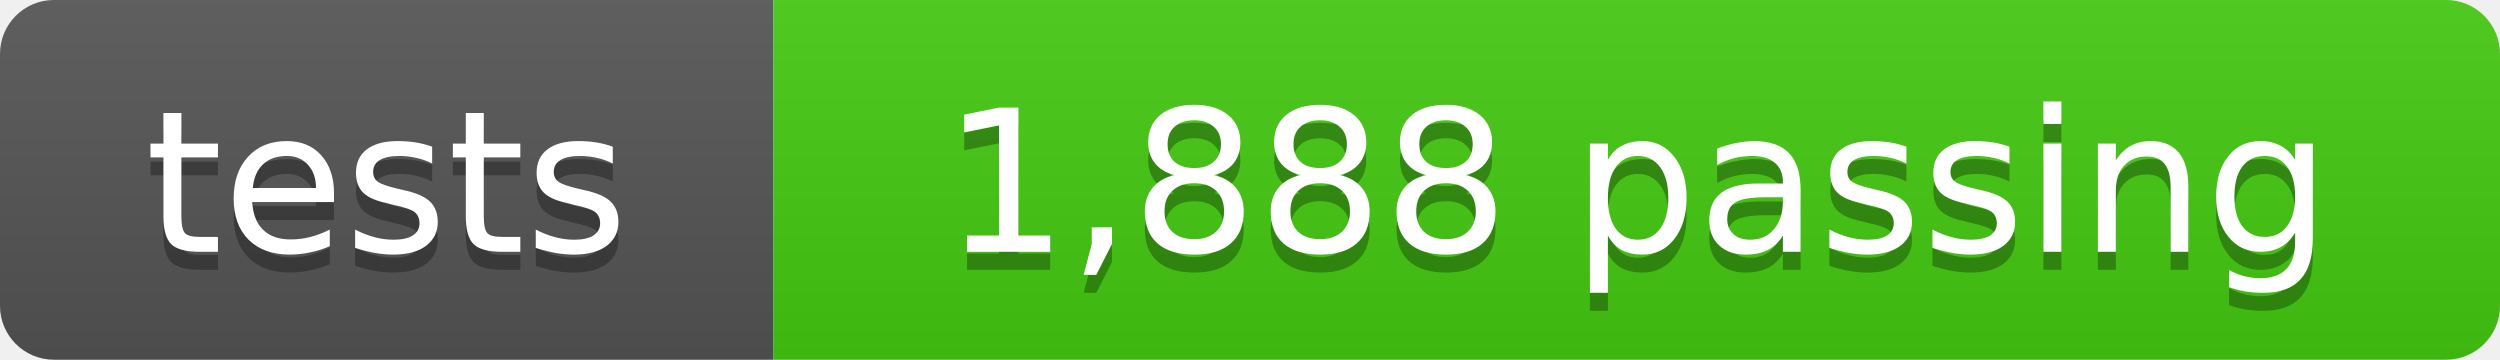
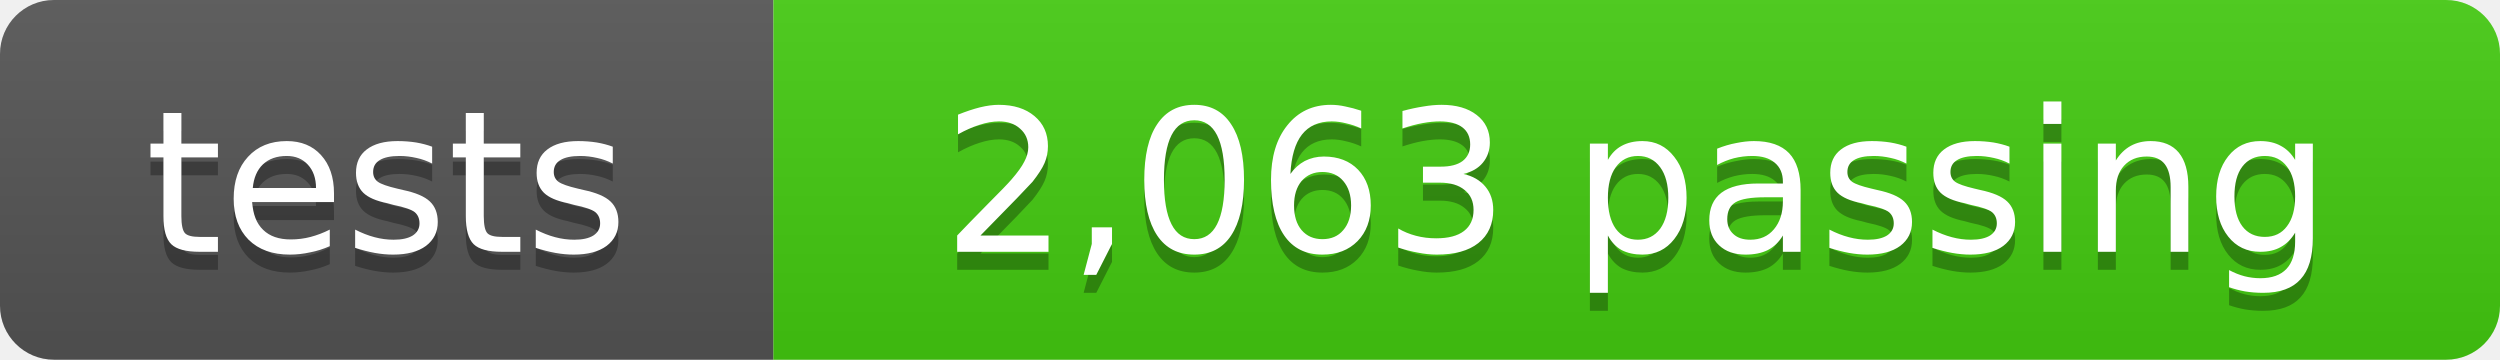
- <svg xmlns="http://www.w3.org/2000/svg" width="139" height="20" role="img" aria-label="tests: 1,888 passing">
+ <svg xmlns="http://www.w3.org/2000/svg" width="139" height="20" role="img" aria-label="tests: 2,063 passing">
  <linearGradient id="s" x2="0" y2="100%">
    <stop offset="0" stop-color="#bbb" stop-opacity=".1" />
    <stop offset="1" stop-opacity=".1" />
  </linearGradient>
  <clipPath id="r">
    <rect width="139" height="20" rx="3" fill="#fff" />
  </clipPath>
  <g clip-path="url(#r)">
    <rect width="43" height="20" fill="#555" />
    <rect x="43" width="96" height="20" fill="#4c1" />
    <rect width="139" height="20" fill="url(#s)" />
  </g>
  <g fill="#fff" text-anchor="middle" font-family="Verdana,Geneva,DejaVu Sans,sans-serif" font-size="11">
    <text x="21.5" y="15" fill="#010101" fill-opacity=".3">tests</text>
    <text x="21.5" y="14">tests</text>
-     <text x="91" y="15" fill="#010101" fill-opacity=".3">1,888 passing</text>
-     <text x="91" y="14">1,888 passing</text>
+     <text x="91" y="15" fill="#010101" fill-opacity=".3">2,063 passing</text>
+     <text x="91" y="14">2,063 passing</text>
  </g>
</svg>
